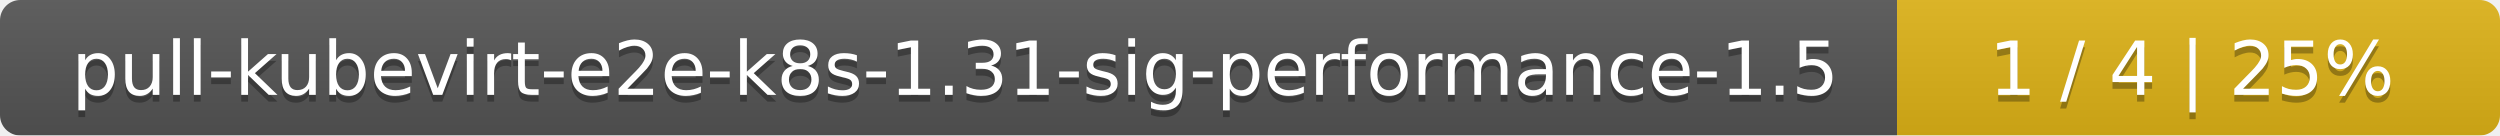
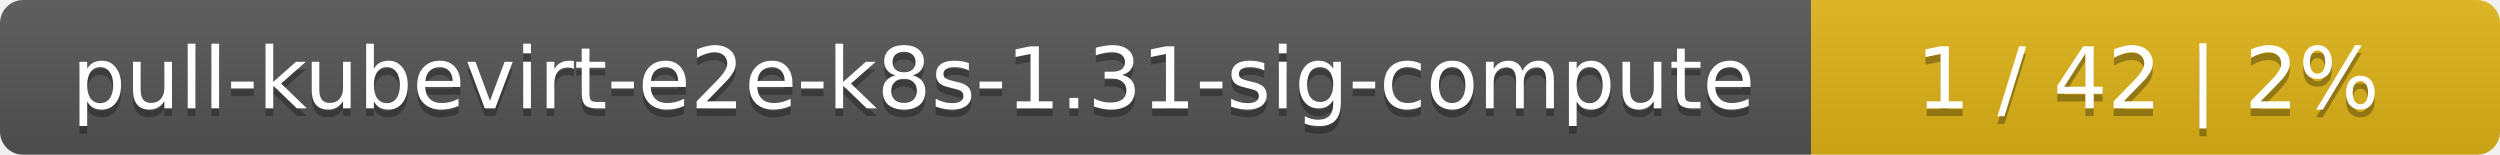
- <svg xmlns="http://www.w3.org/2000/svg" width="369" height="20">
+ <svg xmlns="http://www.w3.org/2000/svg" width="323" height="20">
  <linearGradient id="smooth" x2="0" y2="100%">
    <stop offset="0" stop-color="#bbb" stop-opacity=".1" />
    <stop offset="1" stop-opacity=".1" />
  </linearGradient>
  <mask id="round">
-     <rect width="369" height="20" rx="3" fill="#fff" />
+     <rect width="323" height="20" rx="3" fill="#fff" />
  </mask>
  <g mask="url(#round)">
-     <rect width="280" height="20" fill="#555" />
-     <rect x="280" width="89" height="20" fill="#dfb317" />
-     <rect width="369" height="20" fill="url(#smooth)" />
+     <rect width="234" height="20" fill="#555" />
+     <rect x="234" width="89" height="20" fill="#dfb317" />
+     <rect width="323" height="20" fill="url(#smooth)" />
  </g>
  <g fill="#fff" text-anchor="middle" font-family="DejaVu Sans,Verdana,Geneva,sans-serif" font-size="11">
-     <text x="141" y="15" fill="#010101" fill-opacity=".3">pull-kubevirt-e2e-k8s-1.31-sig-performance-1.5</text>
-     <text x="141" y="14">pull-kubevirt-e2e-k8s-1.31-sig-performance-1.5</text>
-     <text x="323.5" y="15" fill="#010101" fill-opacity=".3">1 / 4    |    25%</text>
-     <text x="323.5" y="14">1 / 4    |    25%</text>
+     <text x="118" y="15" fill="#010101" fill-opacity=".3">pull-kubevirt-e2e-k8s-1.31-sig-compute</text>
+     <text x="118" y="14">pull-kubevirt-e2e-k8s-1.31-sig-compute</text>
+     <text x="277.5" y="15" fill="#010101" fill-opacity=".3">1 / 42    |    2%</text>
+     <text x="277.5" y="14">1 / 42    |    2%</text>
  </g>
</svg>
